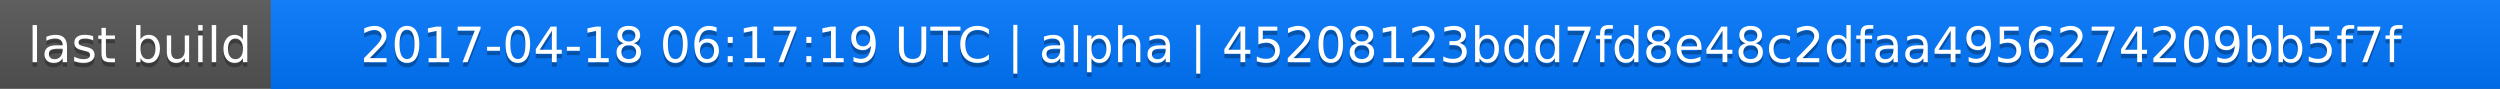
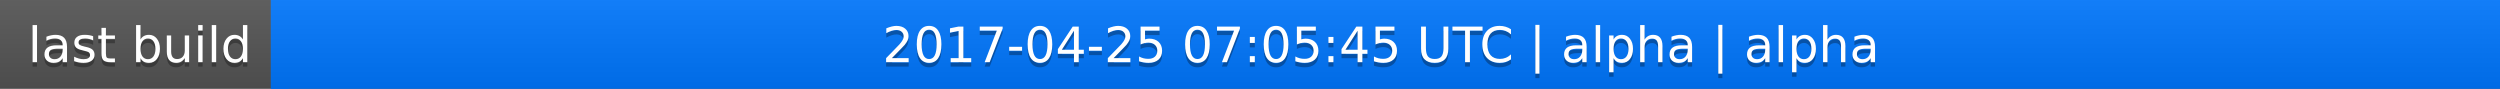
<svg xmlns="http://www.w3.org/2000/svg" width="563" height="20">
  <linearGradient id="a" x2="0" y2="100%">
    <stop offset="0" stop-color="#bbb" stop-opacity=".1" />
    <stop offset="1" stop-opacity=".1" />
  </linearGradient>
  <rect rx="0" width="563" height="20" fill="#555" />
  <rect rx="0" x="61" width="502" height="20" fill="#07f" />
  <path fill="#07f" d="M61 0h4v20h-4z" />
  <rect rx="0" width="563" height="20" fill="url(#a)" />
  <g fill="#fff" text-anchor="middle" font-family="DejaVu Sans,Verdana,Geneva,sans-serif" font-size="11">
    <text x="31.5" y="15" fill="#010101" fill-opacity=".3">last build</text>
    <text x="31.5" y="14">last build</text>
-     <text x="311" y="15" fill="#010101" fill-opacity=".3">2017-04-18 06:17:19 UTC | alpha | 45208123bdd7fd8e48c2dfaa4956274209bb5f7f</text>
-     <text x="311" y="14">2017-04-18 06:17:19 UTC | alpha | 45208123bdd7fd8e48c2dfaa4956274209bb5f7f</text>
+     <text x="311" y="15" fill="#010101" fill-opacity=".3">2017-04-25 07:05:45 UTC | alpha | alpha</text>
+     <text x="311" y="14">2017-04-25 07:05:45 UTC | alpha | alpha</text>
  </g>
</svg>
